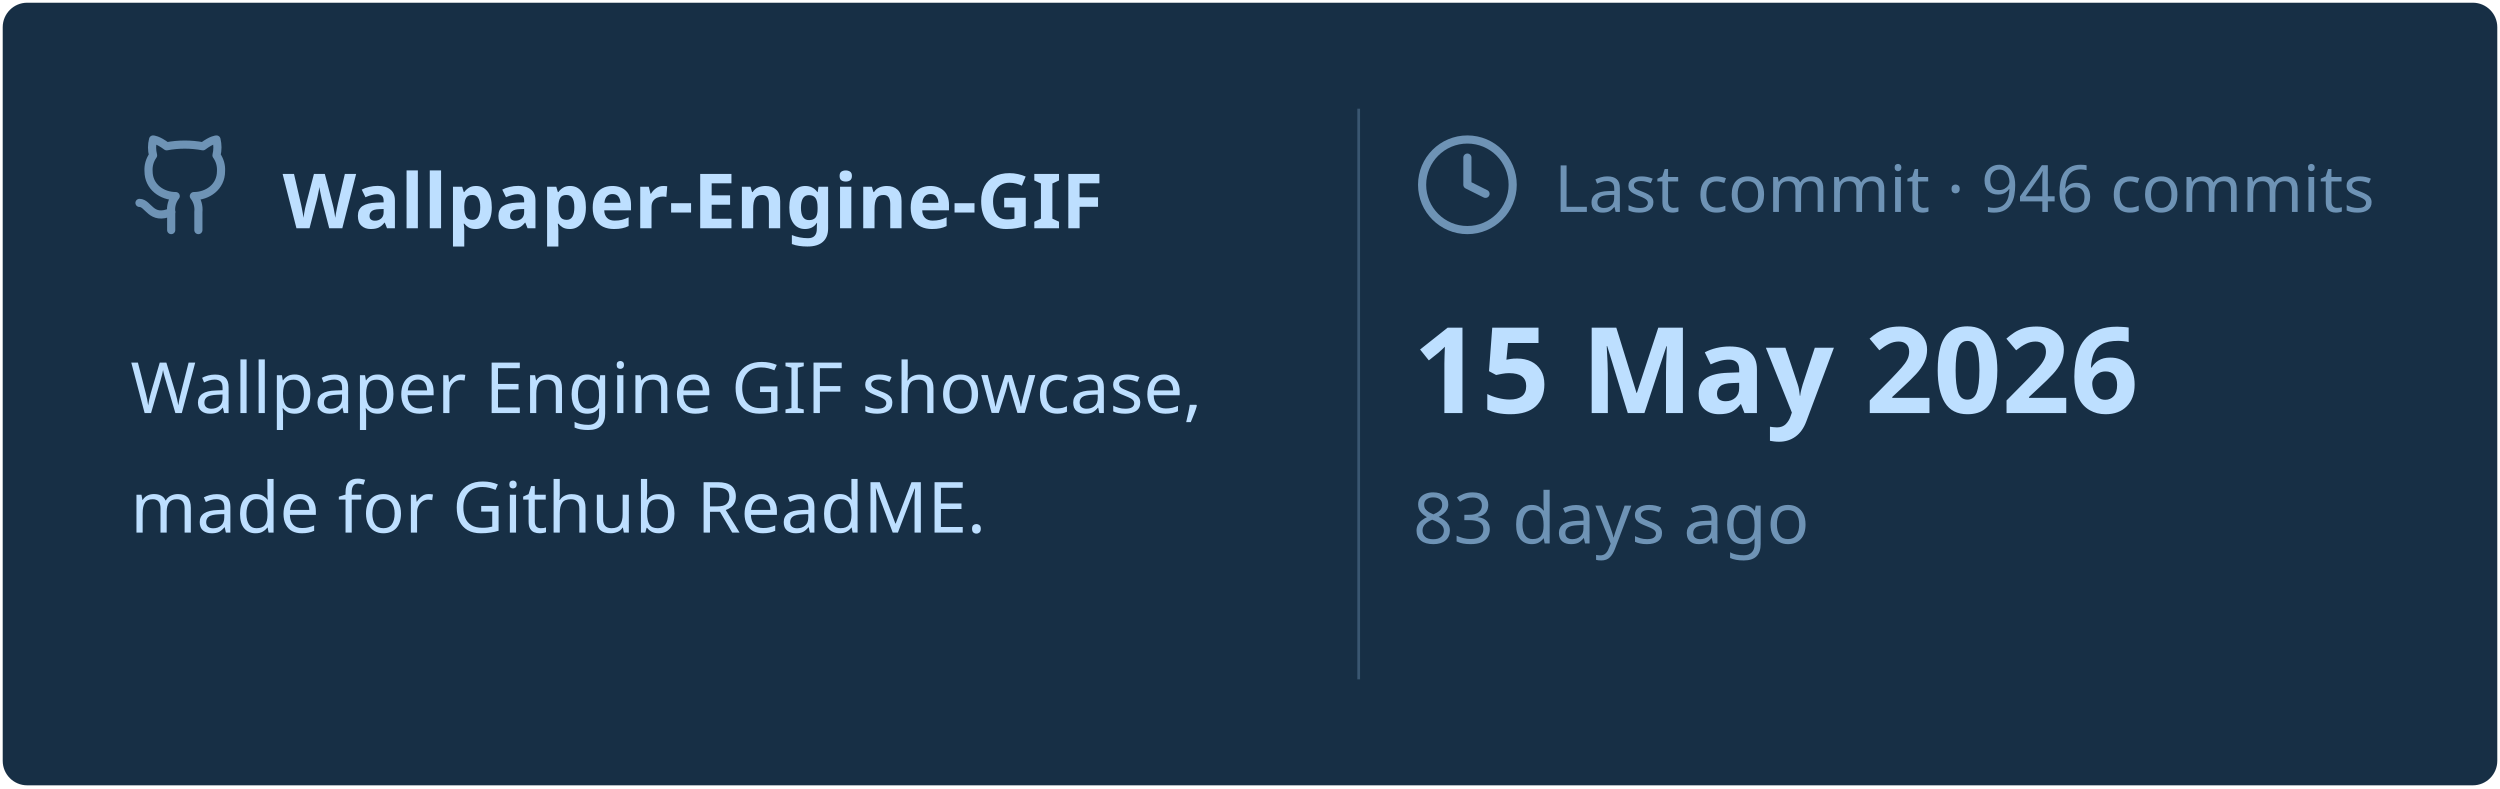
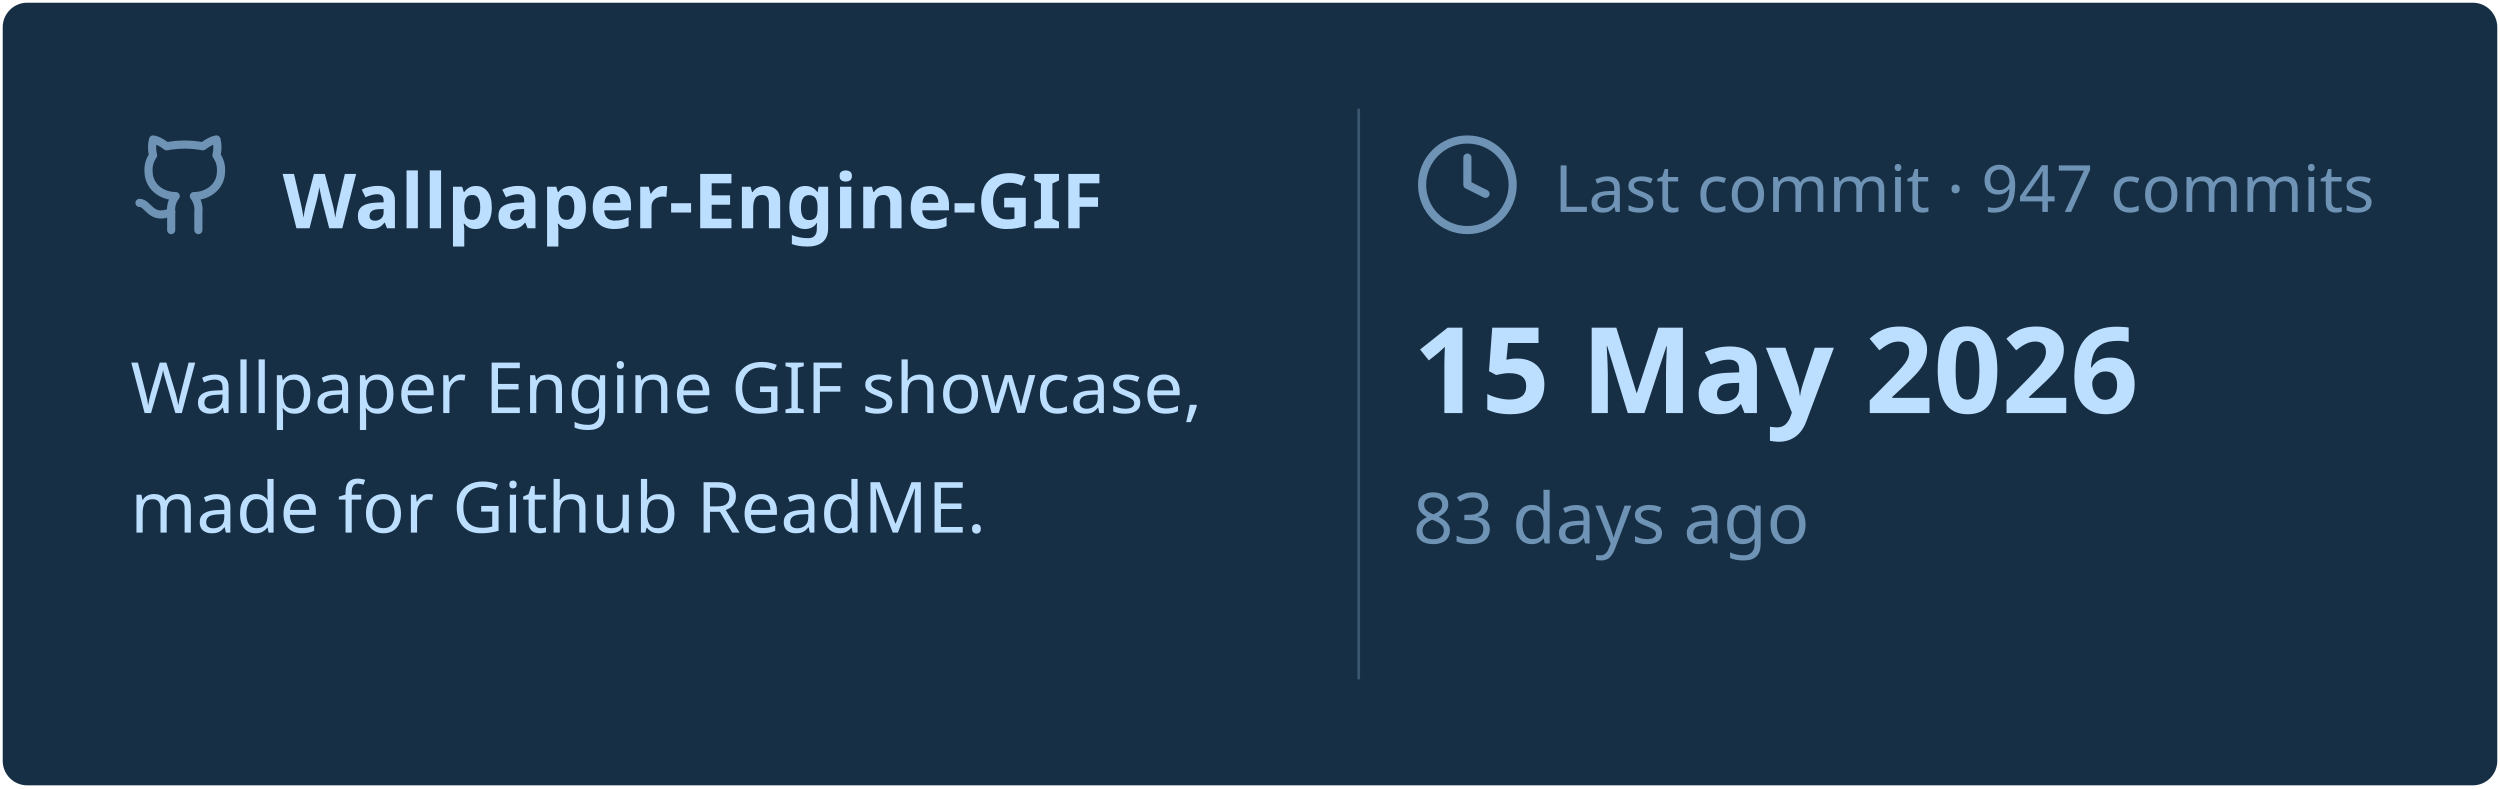
<svg xmlns="http://www.w3.org/2000/svg" viewBox="0 0 460 145" width="460px" height="145px">
  <rect stroke="#000000" stroke-opacity="0" fill="#172F45" rx="4.5" x="0.5" y="0.5" width="459" height="144" />
  <g transform="translate(24, 42)">
    <svg x="0" y="-18" width="20" height="20" viewBox="0 0 24 24" fill="none" stroke="#6E93B5" stroke-width="1.8" stroke-linecap="round" stroke-linejoin="round">
      <path d="M15 22v-4a4.8 4.8 0 0 0-1-3.5c3 0 6-2 6-5.5.08-1.25-.27-2.48-1-3.5.28-1.15.28-2.35 0-3.5 0 0-1 0-3 1.5-2.64-.5-5.36-.5-8 0C6 2 5 2 5 2c-.3 1.15-.3 2.35 0 3.5A5.403 5.403 0 0 0 4 9c0 3.5 3 5.5 6 5.5-.39.49-.68 1.05-.85 1.65-.17.6-.22 1.23-.15 1.85v4" />
      <path d="M9 18c-4.51 2-5-2-7-2" />
    </svg>
    <text x="28" y="0" font-family="&quot;Segoe UI&quot;, Ubuntu, sans-serif" font-size="14" font-weight="700" fill="#BDDFFF">Wallpaper-Engine-GIF</text>
  </g>
  <text x="24" y="76" font-family="&quot;Segoe UI&quot;, Ubuntu, sans-serif" font-size="13" font-weight="400" fill="#BDDFFF">Wallpaper Engine GIF showcase,</text>
  <text x="24" y="98" font-family="&quot;Segoe UI&quot;, Ubuntu, sans-serif" font-size="13" font-weight="400" fill="#BDDFFF">made for Github ReadME.</text>
  <line x1="250" y1="20" x2="250" y2="125" stroke="#6E93B5" stroke-width="0.5" stroke-opacity="0.4" />
  <svg x="260" y="24" width="20" height="20" viewBox="0 0 24 24" fill="none" stroke="#6E93B5" stroke-width="1.8" stroke-linecap="round" stroke-linejoin="round">
    <circle cx="12" cy="12" r="10" />
    <polyline points="12 6 12 12 16 14" />
  </svg>
-   <text x="286" y="39" font-family="&quot;Segoe UI&quot;, Ubuntu, sans-serif" font-size="12" font-weight="400" fill="#6E93B5">Last commit · 946 commits</text>
+   <text x="286" y="39" font-family="&quot;Segoe UI&quot;, Ubuntu, sans-serif" font-size="12" font-weight="400" fill="#6E93B5">Last commit · 947 commits</text>
  <text x="260" y="76" font-family="&quot;Segoe UI&quot;, Ubuntu, sans-serif" font-size="22" font-weight="700" fill="#BDDFFF">15 May 2026</text>
  <text x="260" y="100" font-family="&quot;Segoe UI&quot;, Ubuntu, sans-serif" font-size="13" font-weight="400" fill="#6E93B5">83 days ago</text>
</svg>
